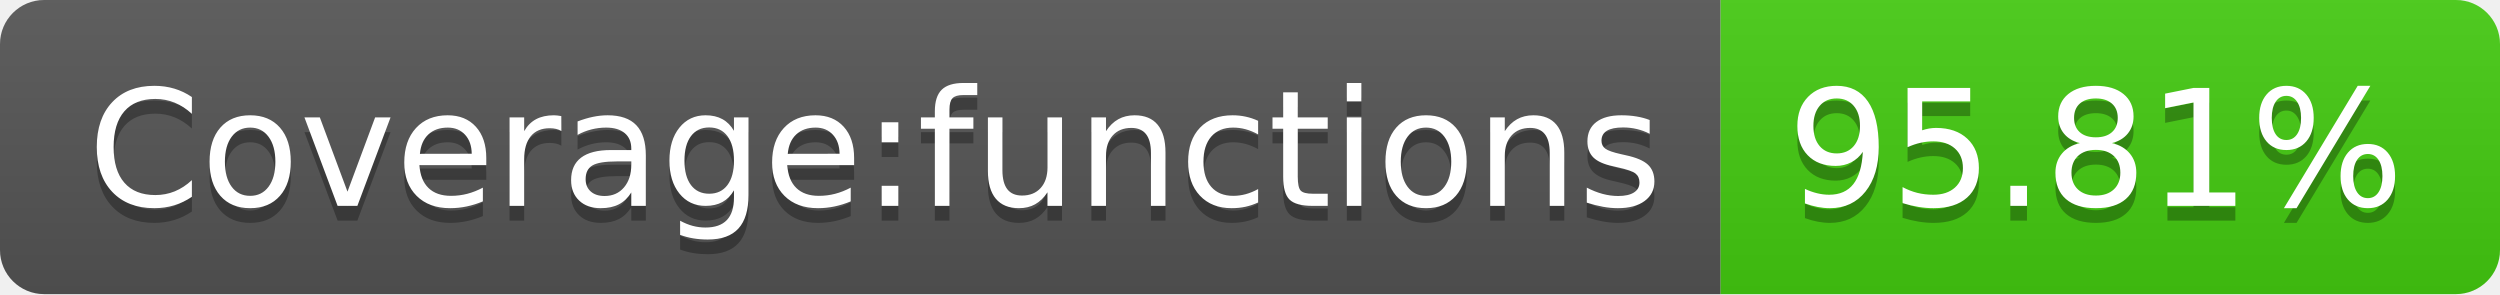
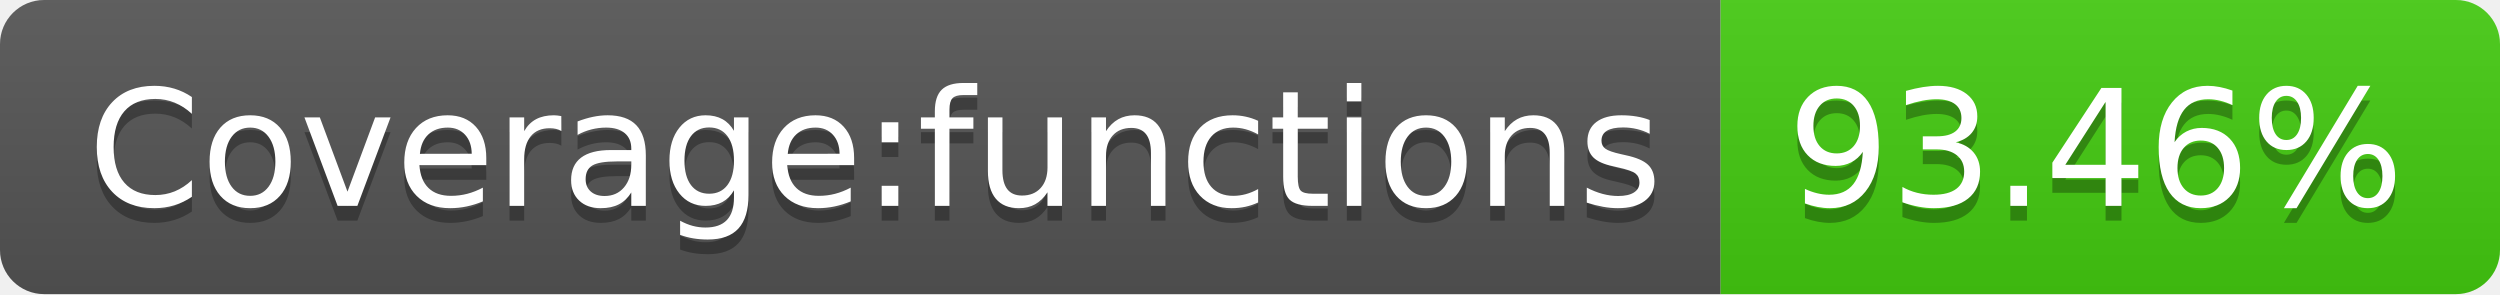
- <svg xmlns="http://www.w3.org/2000/svg" width="170" height="20" role="img" aria-label="Coverage:functions: 95.81%">
+ <svg xmlns="http://www.w3.org/2000/svg" width="170" height="20" role="img" aria-label="Coverage:functions: 93.46%">
  <linearGradient id="s" x2="0" y2="100%">
    <stop offset="0" stop-color="#bbb" stop-opacity=".1" />
    <stop offset="1" stop-opacity=".1" />
  </linearGradient>
  <clipPath id="r">
    <rect width="170" height="20" rx="3" fill="#fff" />
  </clipPath>
  <g clip-path="url(#r)">
    <rect width="117" height="20" fill="#555" />
    <rect x="117" width="53" height="20" fill="#4c1" />
    <rect width="170" height="20" fill="url(#s)" />
  </g>
  <g fill="#fff" text-anchor="middle" font-family="Verdana,Geneva,DejaVu Sans,sans-serif" text-rendering="geometricPrecision" font-size="110">
    <text aria-hidden="true" x="595" y="150" fill="#010101" fill-opacity=".3" transform="scale(.1)" textLength="1070">Coverage:functions</text>
    <text x="595" y="140" transform="scale(.1)" fill="#fff" textLength="1070">Coverage:functions</text>
-     <text aria-hidden="true" x="1425" y="150" fill="#010101" fill-opacity=".3" transform="scale(.1)" textLength="430">95.81%</text>
-     <text x="1425" y="140" transform="scale(.1)" fill="#fff" textLength="430">95.81%</text>
+     <text aria-hidden="true" x="1425" y="150" fill="#010101" fill-opacity=".3" transform="scale(.1)" textLength="430">93.46%</text>
+     <text x="1425" y="140" transform="scale(.1)" fill="#fff" textLength="430">93.46%</text>
  </g>
</svg>
